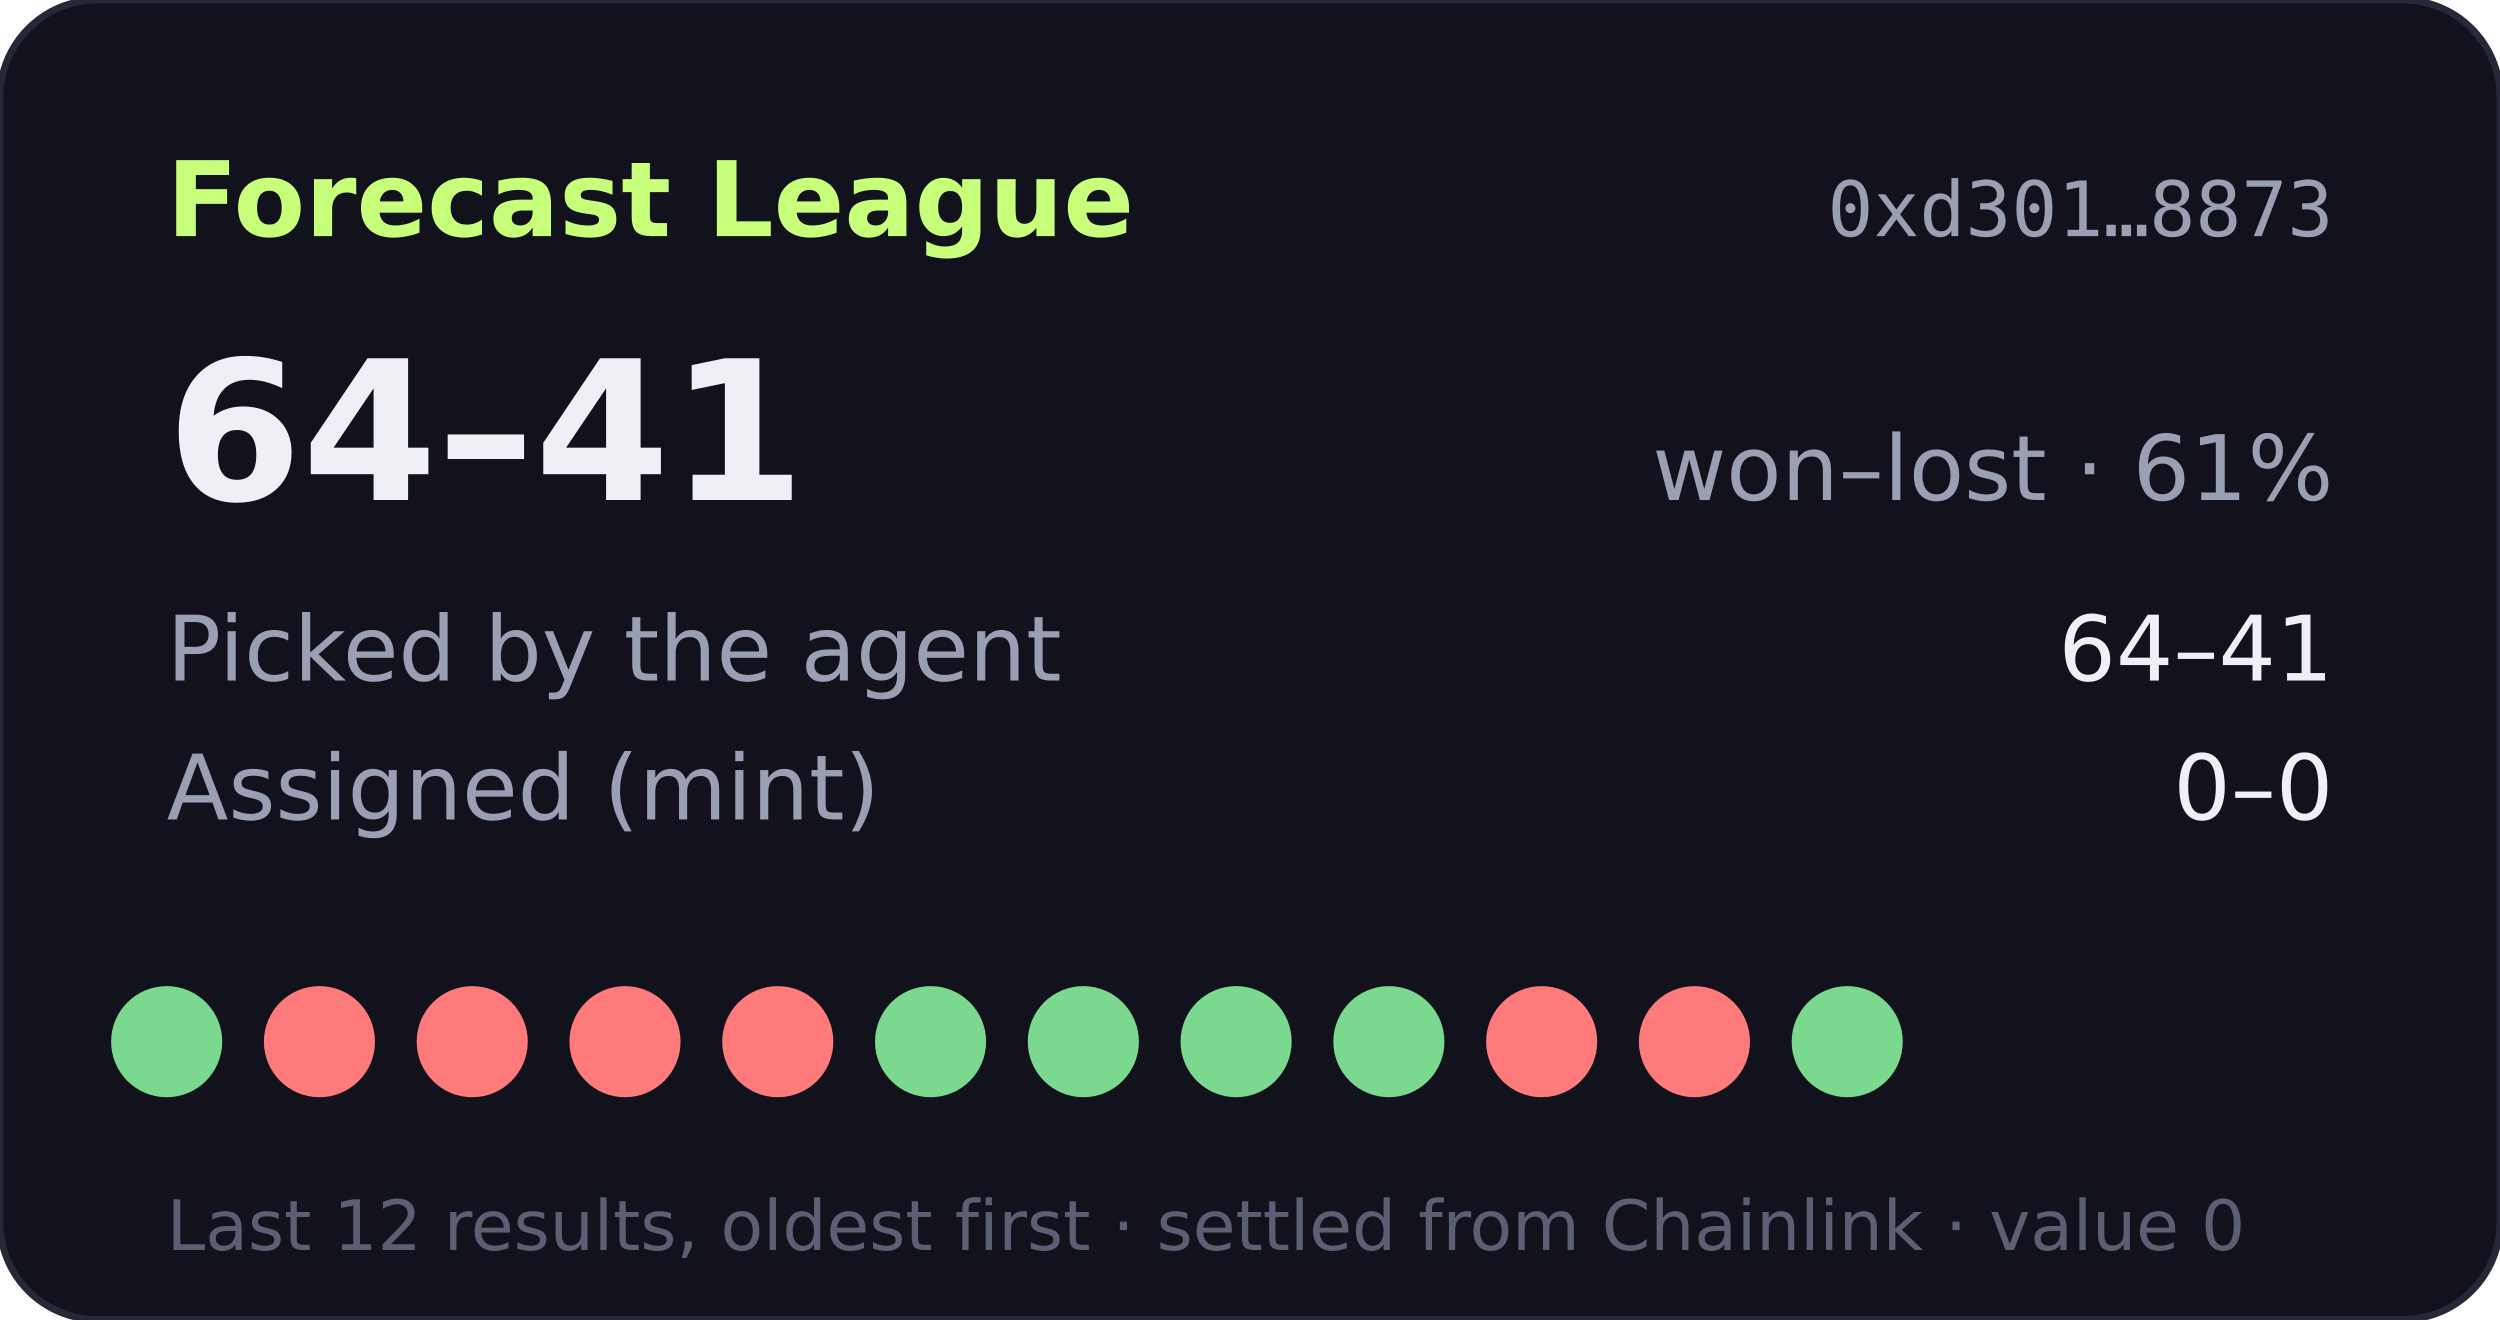
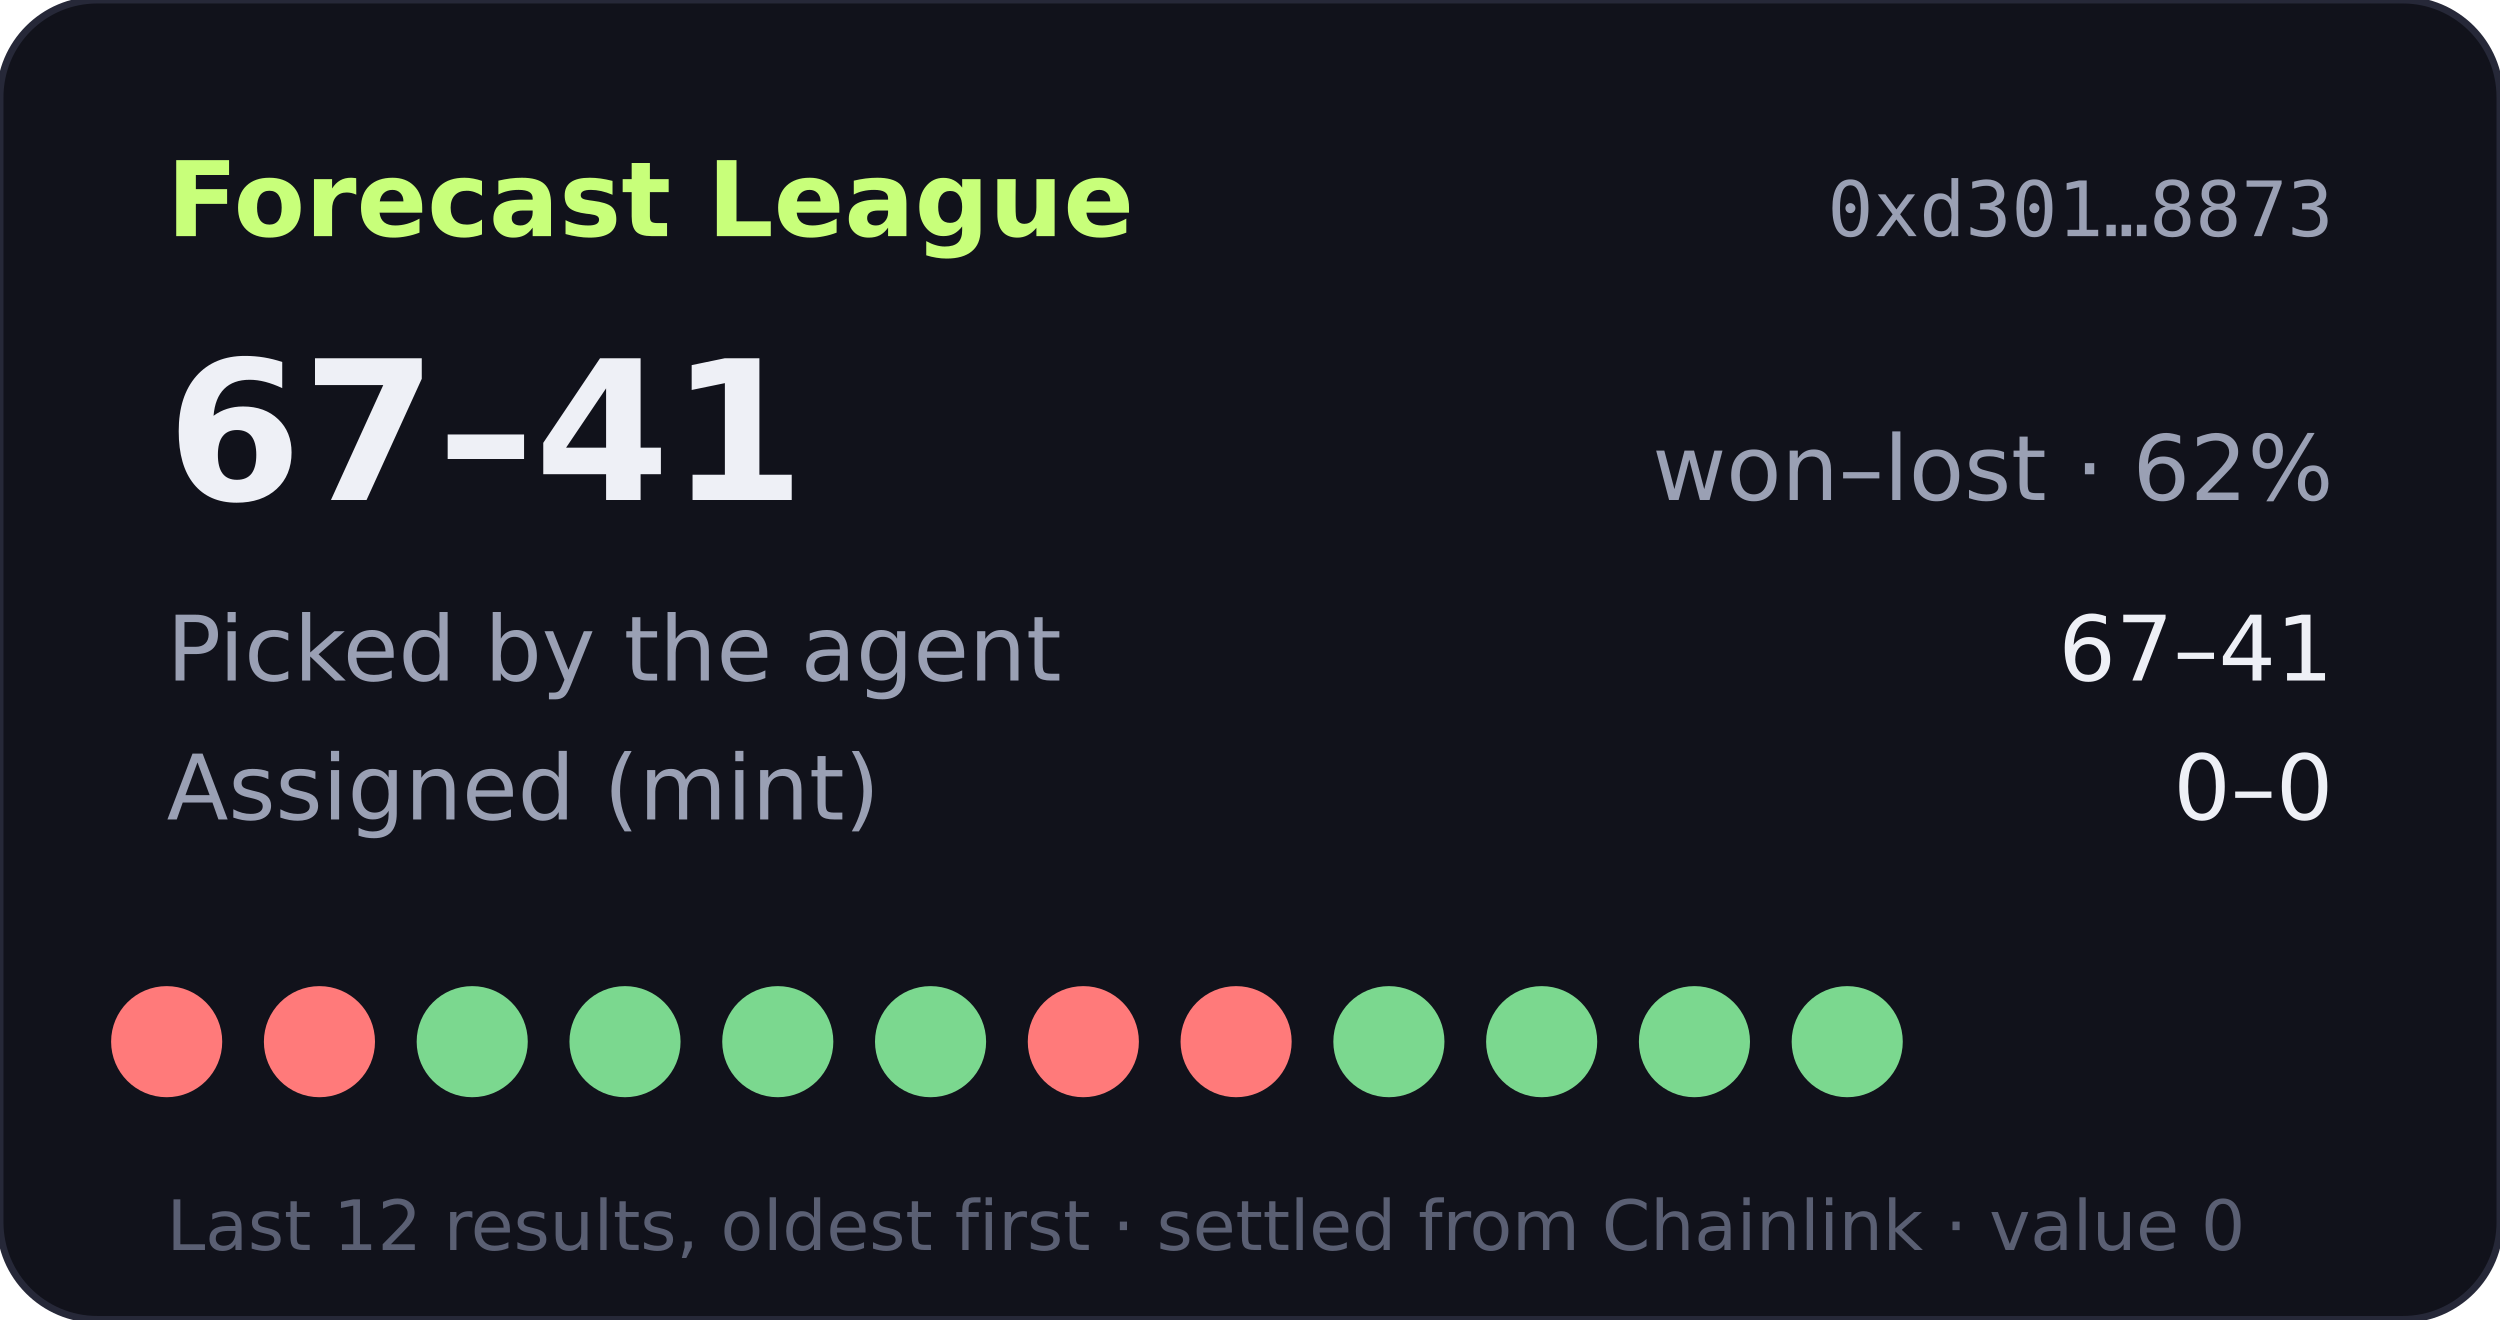
- <svg xmlns="http://www.w3.org/2000/svg" width="360" height="190" viewBox="0 0 360 190" role="img" aria-label="Forecast League record 64-41">
+ <svg xmlns="http://www.w3.org/2000/svg" width="360" height="190" viewBox="0 0 360 190" role="img" aria-label="Forecast League record 67-41">
  <rect width="360" height="190" rx="14" fill="#11121b" stroke="#262838" />
  <text x="24" y="34" fill="#c8ff7a" font-size="15" font-weight="700" font-family="Verdana,DejaVu Sans,sans-serif">Forecast League</text>
  <text x="336" y="34" fill="#9aa0b4" font-size="11" text-anchor="end" font-family="monospace">0xd301…8873</text>
  <g font-family="Verdana,DejaVu Sans,sans-serif">
-     <text x="24" y="72" fill="#eef0f6" font-size="28" font-weight="700">64–41</text>
-     <text x="336" y="72" fill="#9aa0b4" font-size="13" text-anchor="end">won–lost · 61%</text>
+     <text x="24" y="72" fill="#eef0f6" font-size="28" font-weight="700">67–41</text>
+     <text x="336" y="72" fill="#9aa0b4" font-size="13" text-anchor="end">won–lost · 62%</text>
    <text x="24" y="98" fill="#9aa0b4" font-size="13">Picked by the agent</text>
-     <text x="336" y="98" fill="#eef0f6" font-size="13" text-anchor="end">64–41</text>
+     <text x="336" y="98" fill="#eef0f6" font-size="13" text-anchor="end">67–41</text>
    <text x="24" y="118" fill="#9aa0b4" font-size="13">Assigned (mint)</text>
    <text x="336" y="118" fill="#eef0f6" font-size="13" text-anchor="end">0–0</text>
-     <circle cx="24" cy="150" r="8" fill="#7bd88f" />
+     <circle cx="24" cy="150" r="8" fill="#ff7a7a" />
    <circle cx="46" cy="150" r="8" fill="#ff7a7a" />
-     <circle cx="68" cy="150" r="8" fill="#ff7a7a" />
-     <circle cx="90" cy="150" r="8" fill="#ff7a7a" />
-     <circle cx="112" cy="150" r="8" fill="#ff7a7a" />
+     <circle cx="68" cy="150" r="8" fill="#7bd88f" />
+     <circle cx="90" cy="150" r="8" fill="#7bd88f" />
+     <circle cx="112" cy="150" r="8" fill="#7bd88f" />
    <circle cx="134" cy="150" r="8" fill="#7bd88f" />
-     <circle cx="156" cy="150" r="8" fill="#7bd88f" />
-     <circle cx="178" cy="150" r="8" fill="#7bd88f" />
+     <circle cx="156" cy="150" r="8" fill="#ff7a7a" />
+     <circle cx="178" cy="150" r="8" fill="#ff7a7a" />
    <circle cx="200" cy="150" r="8" fill="#7bd88f" />
-     <circle cx="222" cy="150" r="8" fill="#ff7a7a" />
-     <circle cx="244" cy="150" r="8" fill="#ff7a7a" />
+     <circle cx="222" cy="150" r="8" fill="#7bd88f" />
+     <circle cx="244" cy="150" r="8" fill="#7bd88f" />
    <circle cx="266" cy="150" r="8" fill="#7bd88f" />
    <text x="24" y="180" fill="#5a5f73" font-size="10">Last 12 results, oldest first · settled from Chainlink · value 0</text>
  </g>
</svg>
